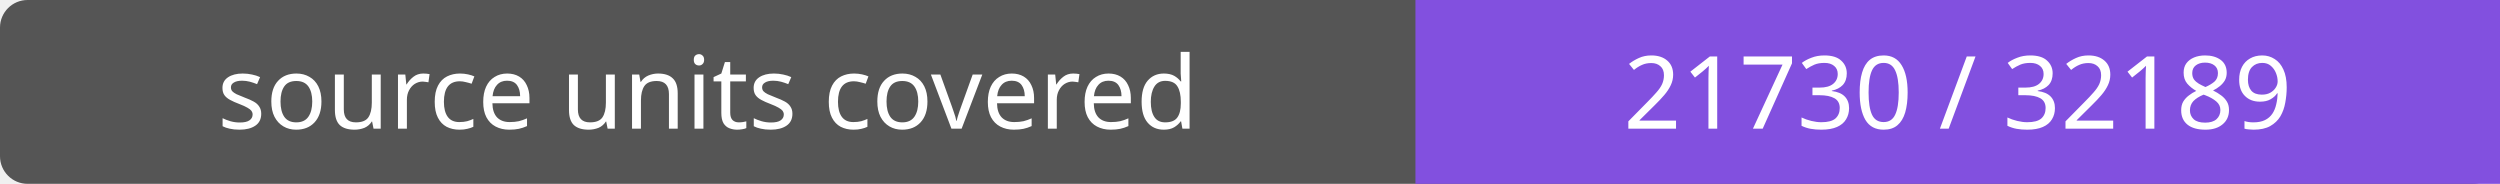
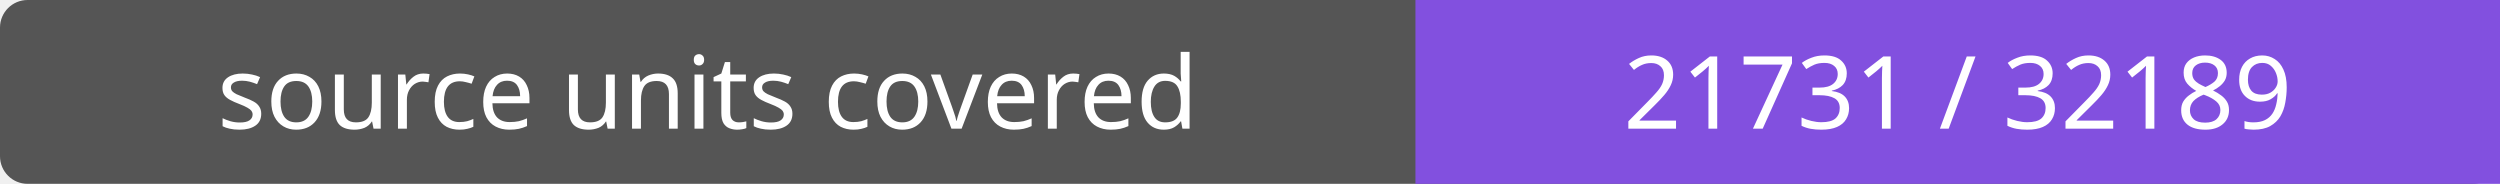
- <svg xmlns="http://www.w3.org/2000/svg" width="272" height="20" role="img" aria-label="source units covered: 21730 / 32189">
+ <svg xmlns="http://www.w3.org/2000/svg" width="272" height="20" role="img" aria-label="source units covered: 21731 / 32189">
  <rect width="272" height="20" rx="3" fill="#555" />
  <path fill="#8250df" d="M154 0h118v20H154z" />
  <g fill="#fff" text-anchor="middle" font-family="Verdana,sans-serif" font-size="11">
    <text x="77.0" y="14">source units covered</text>
-     <text x="213.0" y="14">21730 / 32189</text>
+     <text x="213.0" y="14">21731 / 32189</text>
  </g>
</svg>
